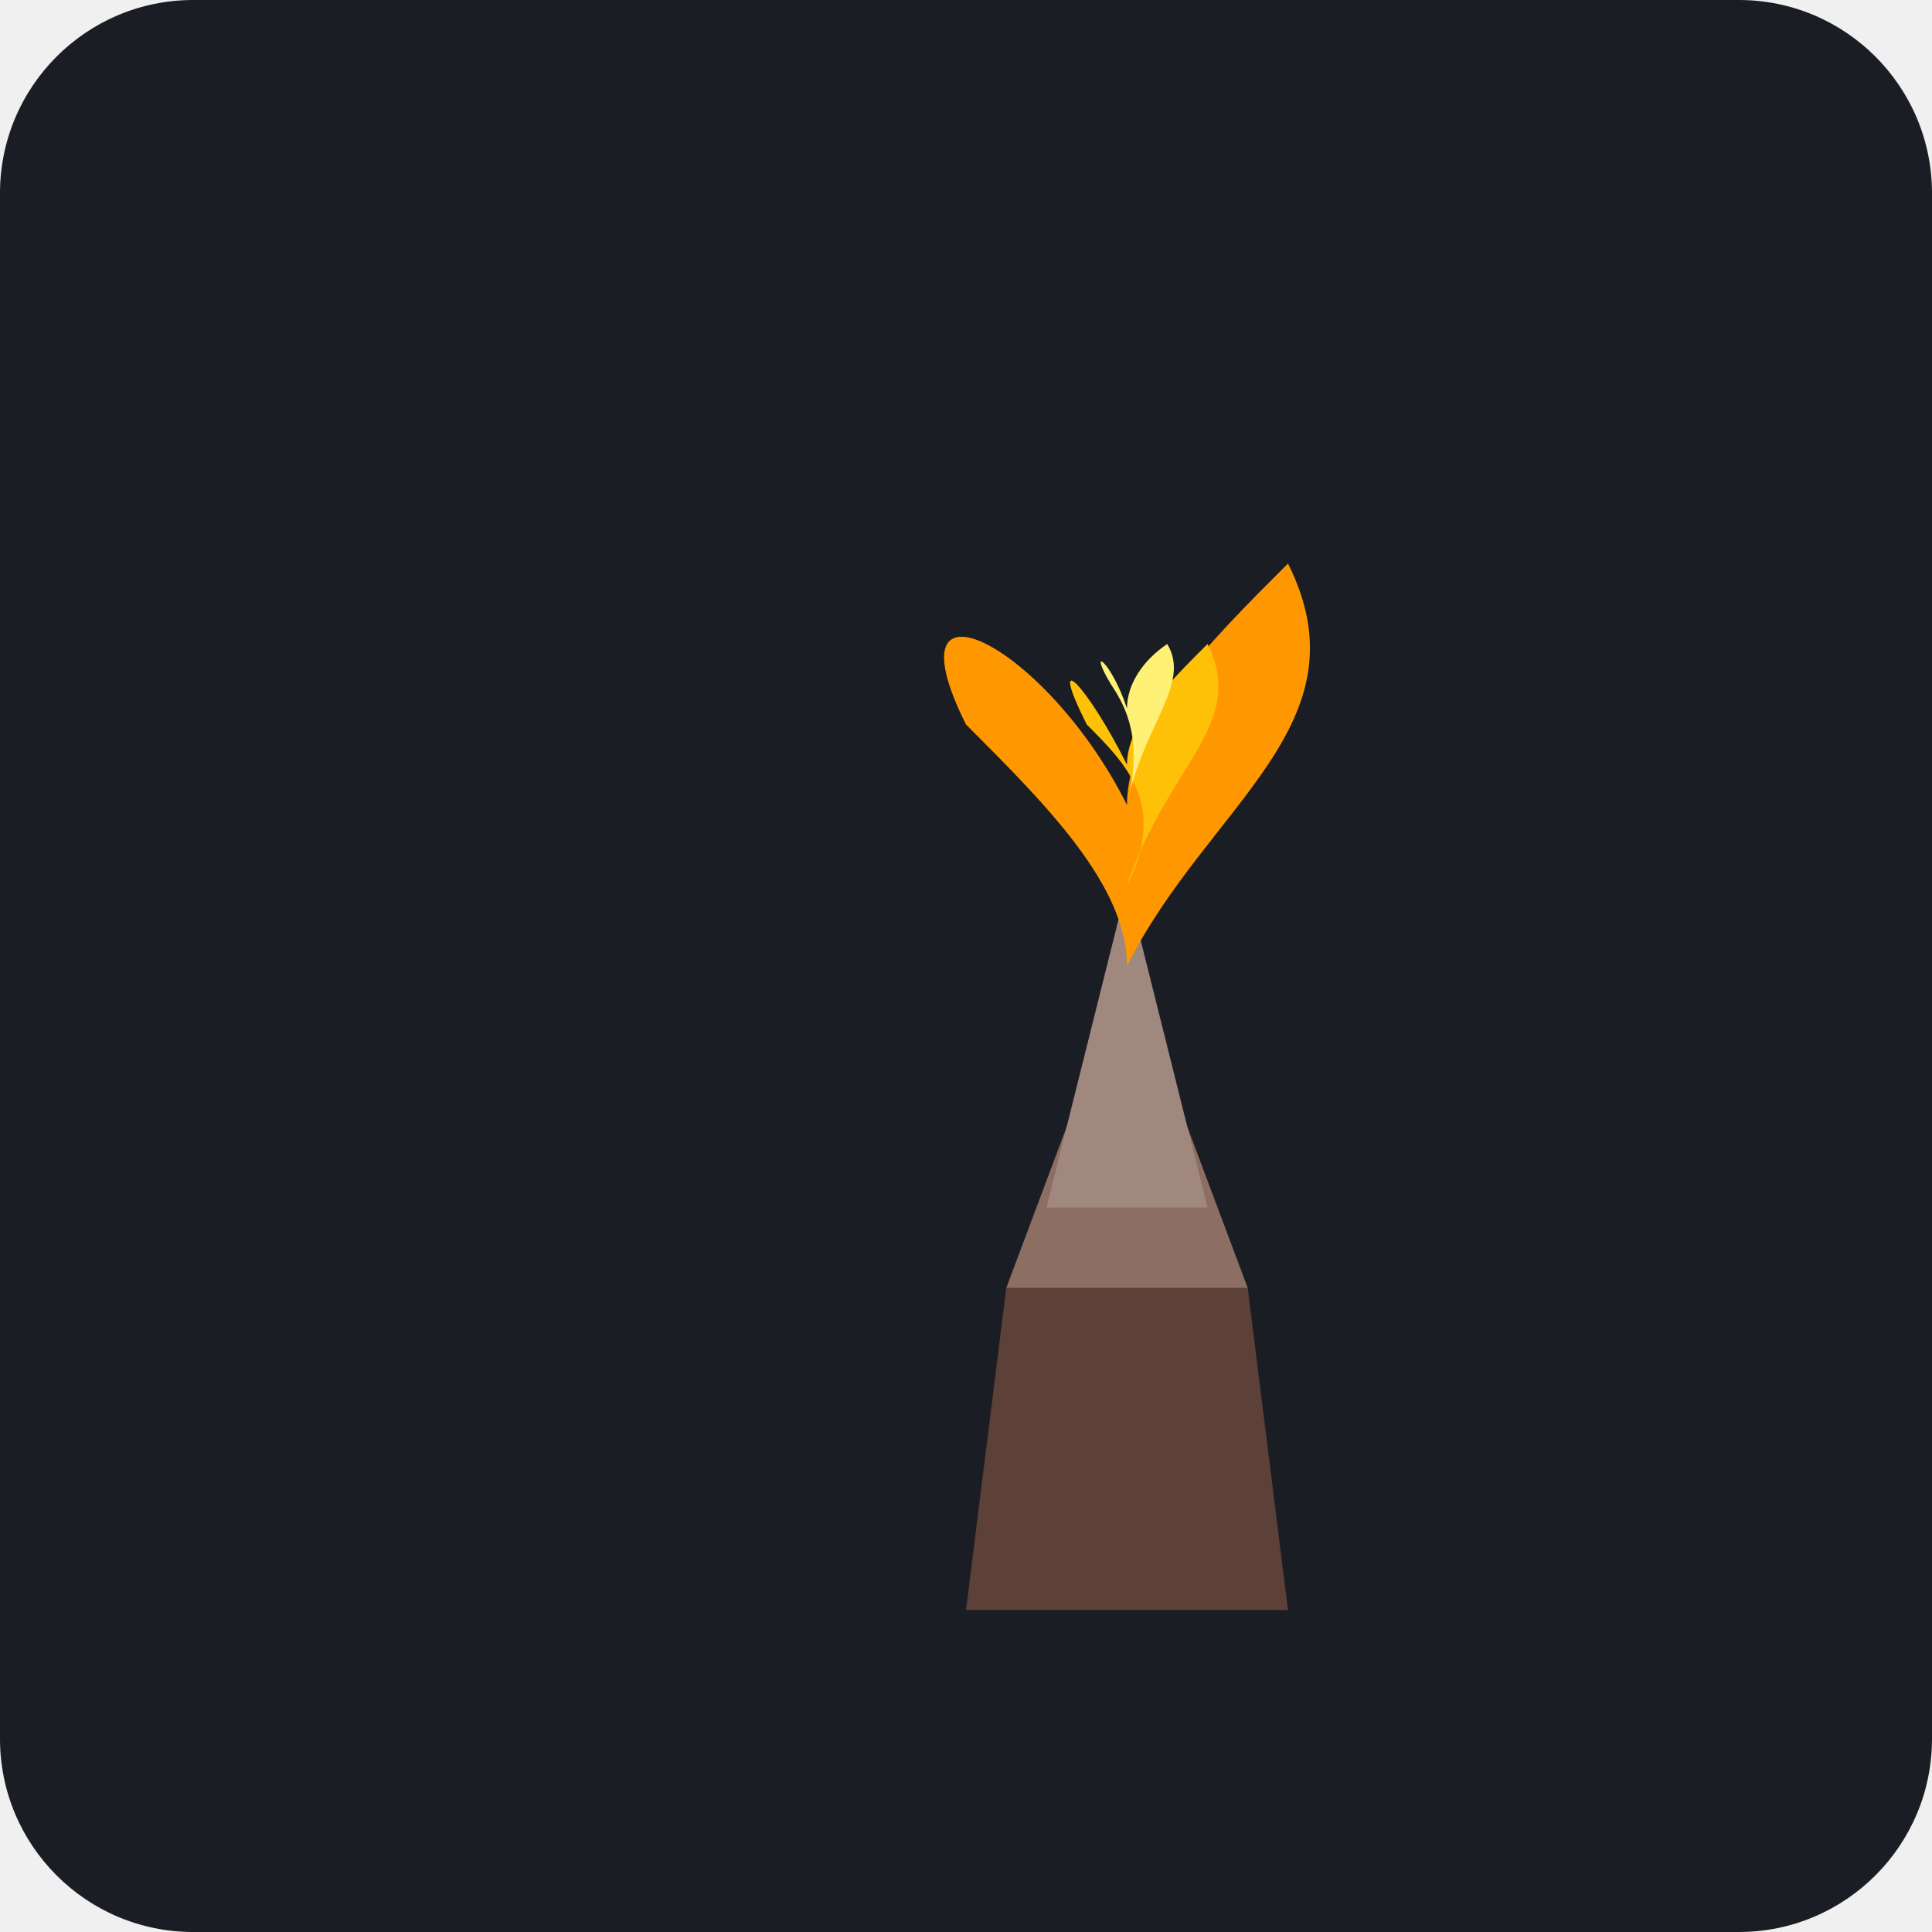
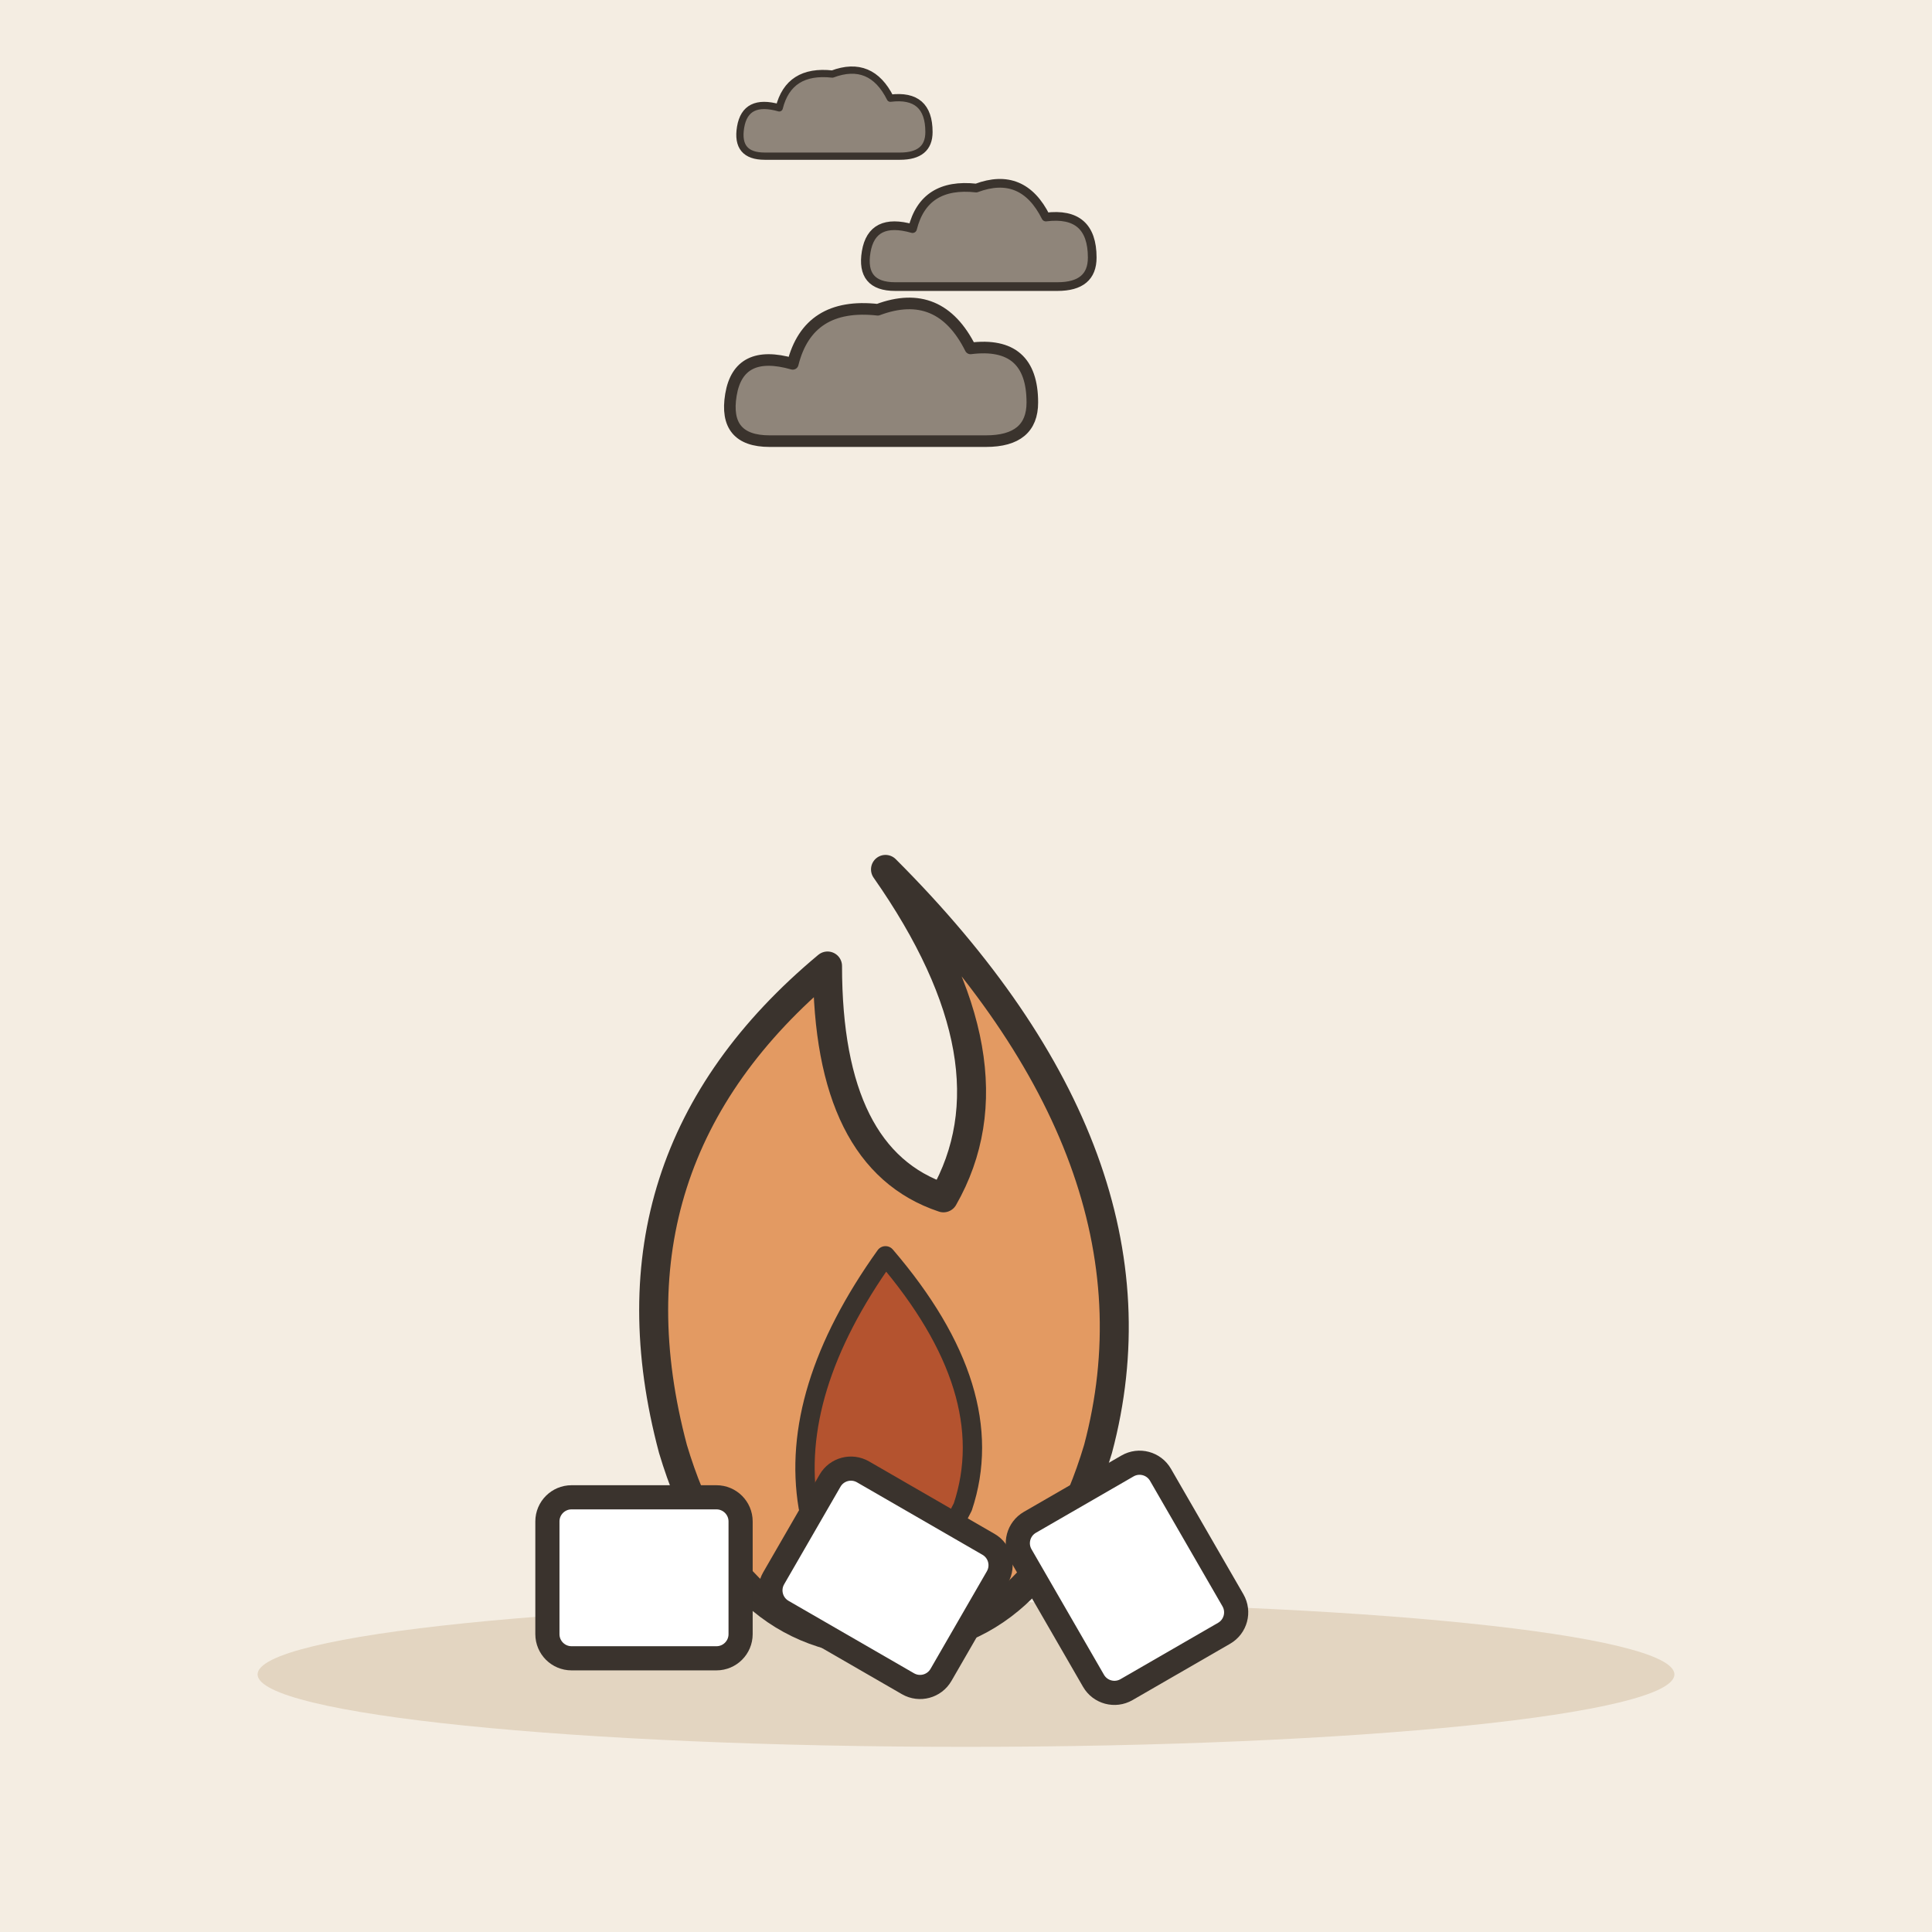
- <svg xmlns="http://www.w3.org/2000/svg" viewBox="0 0 240 240">
-   <rect width="240" height="240" rx="24" fill="#1A1D24" />
-   <g transform="translate(60, 60)">
-     <path d="M60 140 L100 140 L95 100 L65 100 Z" fill="#5D4037" />
-     <path d="M65 100 L95 100 L80 60 Z" fill="#8D6E63" />
-     <path d="M70 90 L90 90 L80 50 Z" fill="#A1887F" />
-     <path d="M80 60 C 90 40, 110 30, 100 10 C 90 20, 80 30, 80 40 C 70 20, 50 10, 60 30 C 70 40, 80 50, 80 60" fill="#FF9800" />
-     <path d="M80 50 C 85 35, 95 30, 90 20 C 85 25, 80 30, 80 35 C 75 25, 70 20, 75 30 C 80 35, 85 40, 80 50" fill="#FFC107" />
-     <path d="M80 40 C 82 30, 88 25, 85 20 C 82 22, 80 25, 80 28 C 78 22, 75 20, 78 25 C 80 28, 82 32, 80 40" fill="#FFF176" />
+ <svg xmlns="http://www.w3.org/2000/svg" viewBox="0 0 240 240" data-style="editorial">
+   <rect width="240" height="240" fill="#F4EDE2" />
+   <ellipse cx="120" cy="208" rx="88" ry="9" fill="#E3D5C1" />
+   <g transform="translate(110 180) scale(1.2 1.2)">
+     <path d="M0 -60Q30 -30 22 0Q16 20 0 20Q-16 20 -22 0Q-30 -30 -6 -50Q-6 -30 6 -26Q14 -40 0 -60Z" fill="#E39A62" stroke="#3A332D" stroke-width="3" stroke-linecap="round" stroke-linejoin="round" />
+     <path d="M0 -20Q12 -6 8 6Q4 14 0 14Q-6 14 -8 6Q-10 -6 0 -20Z" fill="#B4532F" stroke="#3A332D" stroke-width="2" stroke-linecap="round" stroke-linejoin="round" />
+   </g>
+   <g transform="translate(80 196)">
+     <rect x="-12" y="-10" width="24" height="20" rx="3" fill="#FFFFFF" stroke="#3A332D" stroke-width="3" stroke-linecap="round" stroke-linejoin="round" />
+   </g>
+   <g transform="translate(110 196) rotate(30)">
+     <rect x="-12" y="-10" width="24" height="20" rx="3" fill="#FFFFFF" stroke="#3A332D" stroke-width="3" stroke-linecap="round" stroke-linejoin="round" />
+   </g>
+   <g transform="translate(140 196) rotate(60)">
+     <rect x="-12" y="-10" width="24" height="20" rx="3" fill="#FFFFFF" stroke="#3A332D" stroke-width="3" stroke-linecap="round" stroke-linejoin="round" />
+   </g>
+   <g transform="translate(110 50) scale(0.6 0.6)">
+     <g transform="translate(0 0) scale(0.8 0.8)">
+       <path d="M-30 10Q-42 10 -40 -2Q-38 -14 -24 -10Q-20 -26 -2 -24Q14 -30 22 -14Q38 -16 38 0Q38 10 26 10Z" fill="#8F857A" stroke="#3A332D" stroke-width="3" stroke-linecap="round" stroke-linejoin="round" />
+     </g>
+     <g transform="translate(20 -30) scale(0.6 0.6)">
+       <path d="M-30 10Q-42 10 -40 -2Q-38 -14 -24 -10Q-20 -26 -2 -24Q14 -30 22 -14Q38 -16 38 0Q38 10 26 10Z" fill="#8F857A" stroke="#3A332D" stroke-width="3" stroke-linecap="round" stroke-linejoin="round" />
+     </g>
+     <g transform="translate(-10 -56) scale(0.5 0.5)">
+       <path d="M-30 10Q-42 10 -40 -2Q-38 -14 -24 -10Q-20 -26 -2 -24Q14 -30 22 -14Q38 -16 38 0Q38 10 26 10Z" fill="#8F857A" stroke="#3A332D" stroke-width="3" stroke-linecap="round" stroke-linejoin="round" />
+     </g>
  </g>
</svg>
